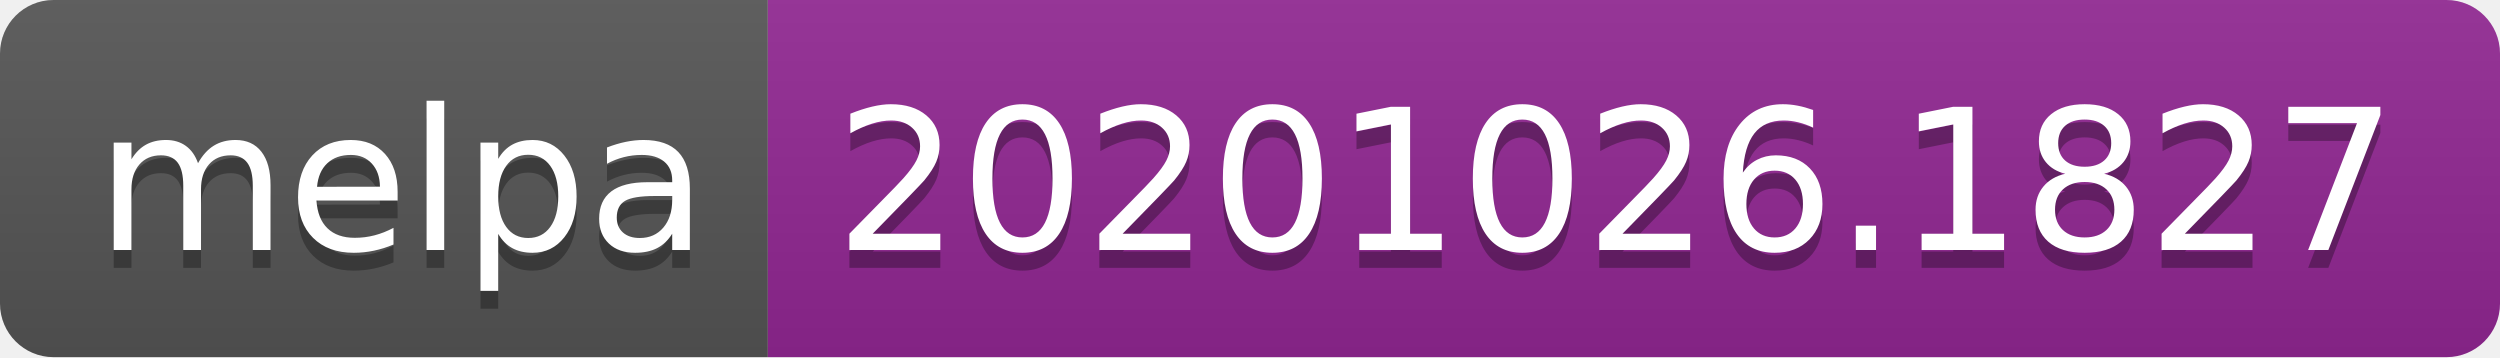
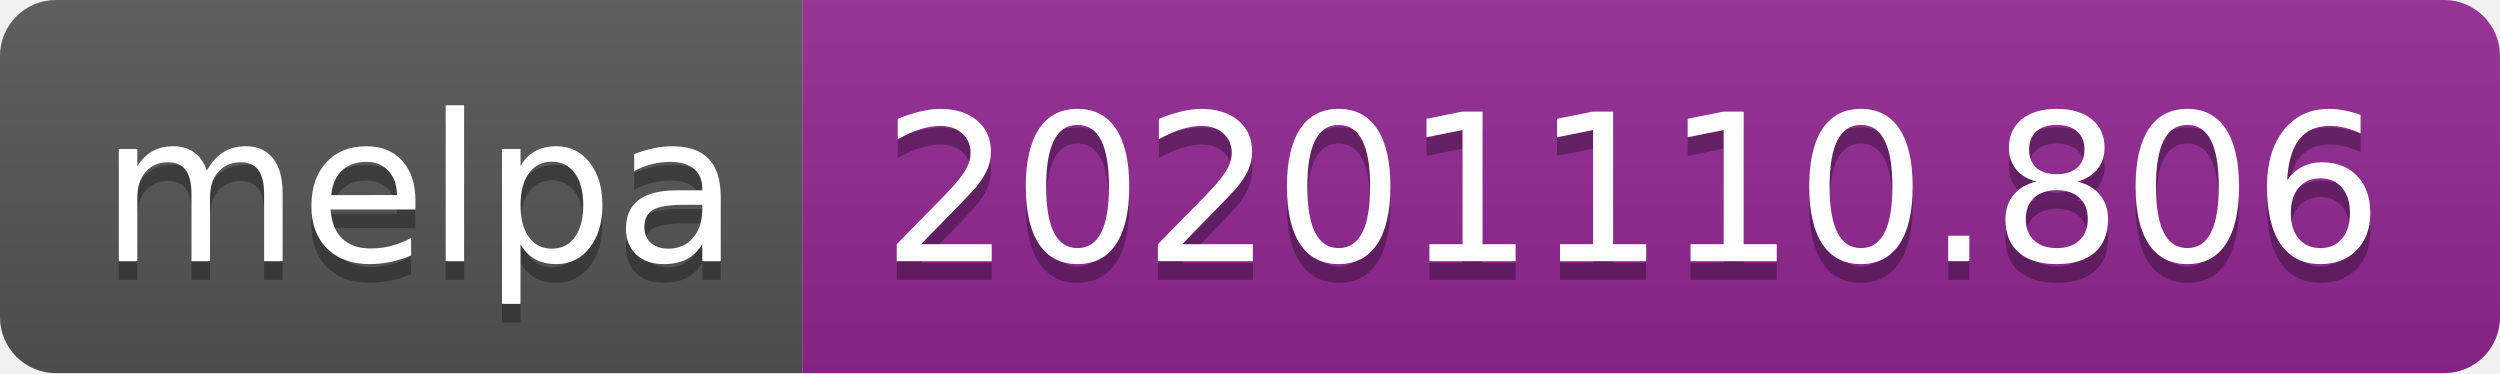
- <svg xmlns="http://www.w3.org/2000/svg" width="140" height="20" role="img" aria-label="melpa: 20201026.1827">
+ <svg xmlns="http://www.w3.org/2000/svg" width="134" height="20" role="img" aria-label="melpa: 20201110.806">
  <linearGradient id="s" x2="0" y2="100%">
    <stop offset="0" stop-color="#bbb" stop-opacity=".1" />
    <stop offset="1" stop-opacity=".1" />
  </linearGradient>
  <clipPath id="r">
-     <rect width="140" height="20" rx="3" fill="#fff" />
+     <rect width="134" height="20" rx="3" fill="#fff" />
  </clipPath>
  <g clip-path="url(#r)">
    <rect width="43" height="20" fill="#555" />
-     <rect x="43" width="97" height="20" fill="#922793" />
-     <rect width="140" height="20" fill="url(#s)" />
+     <rect x="43" width="91" height="20" fill="#922793" />
+     <rect width="134" height="20" fill="url(#s)" />
  </g>
  <g fill="#fff" text-anchor="middle" font-family="Verdana,Geneva,DejaVu Sans,sans-serif" text-rendering="geometricPrecision" font-size="110">
    <text aria-hidden="true" x="225" y="150" fill="#010101" fill-opacity=".3" transform="scale(.1)" textLength="330">melpa</text>
    <text x="225" y="140" transform="scale(.1)" fill="#fff" textLength="330">melpa</text>
-     <text aria-hidden="true" x="905" y="150" fill="#010101" fill-opacity=".3" transform="scale(.1)" textLength="870">20201026.1827</text>
-     <text x="905" y="140" transform="scale(.1)" fill="#fff" textLength="870">20201026.1827</text>
+     <text aria-hidden="true" x="875" y="150" fill="#010101" fill-opacity=".3" transform="scale(.1)" textLength="810">20201110.806</text>
+     <text x="875" y="140" transform="scale(.1)" fill="#fff" textLength="810">20201110.806</text>
  </g>
</svg>
